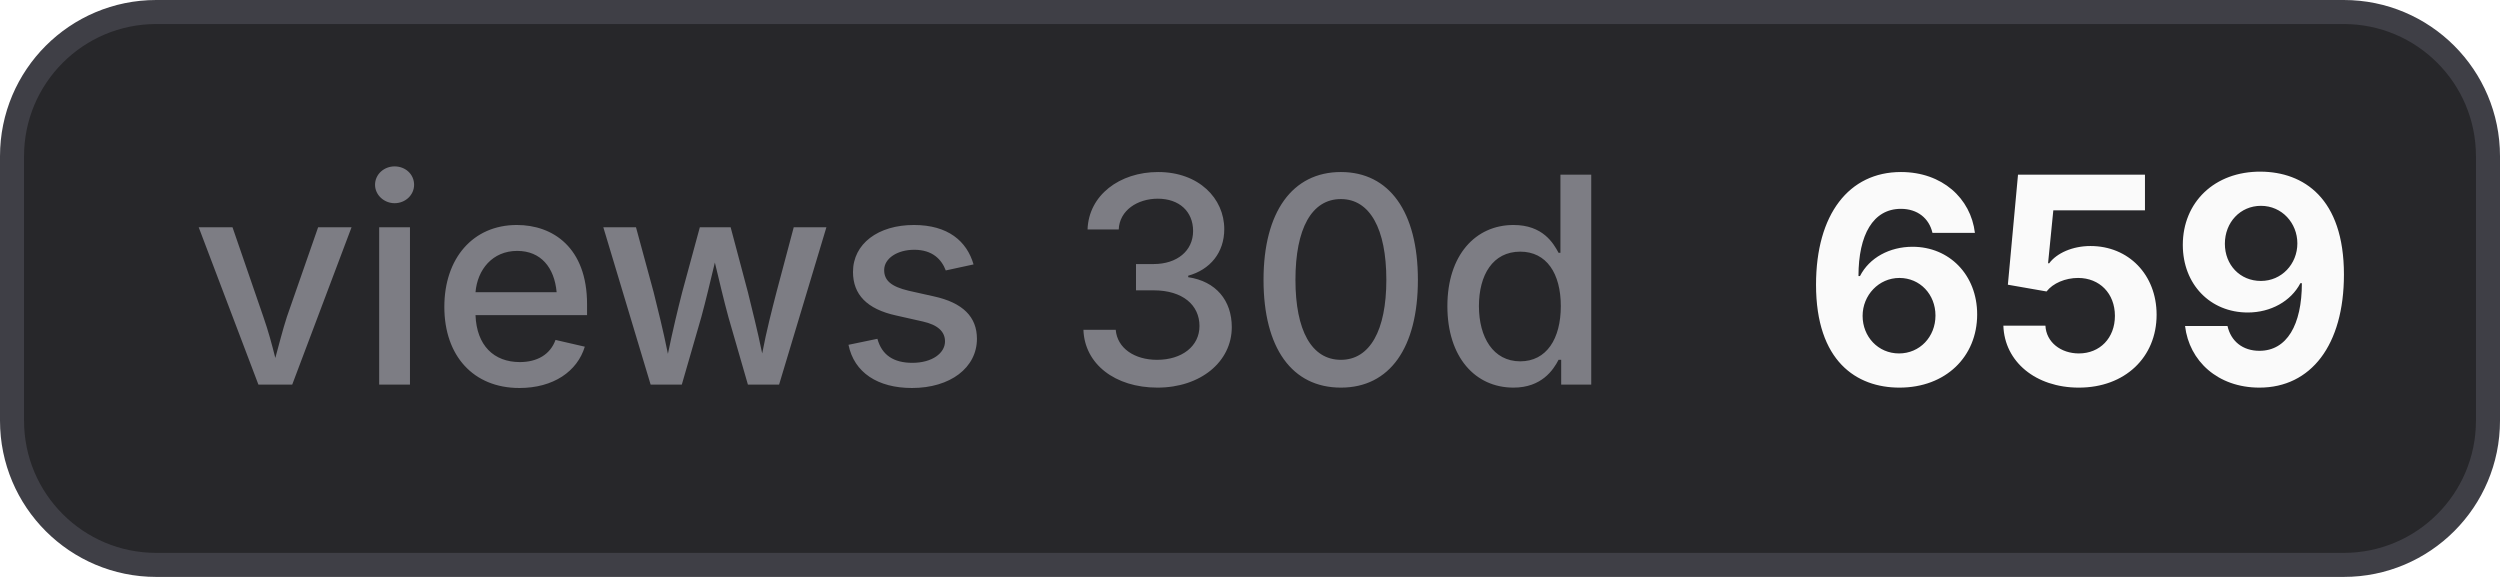
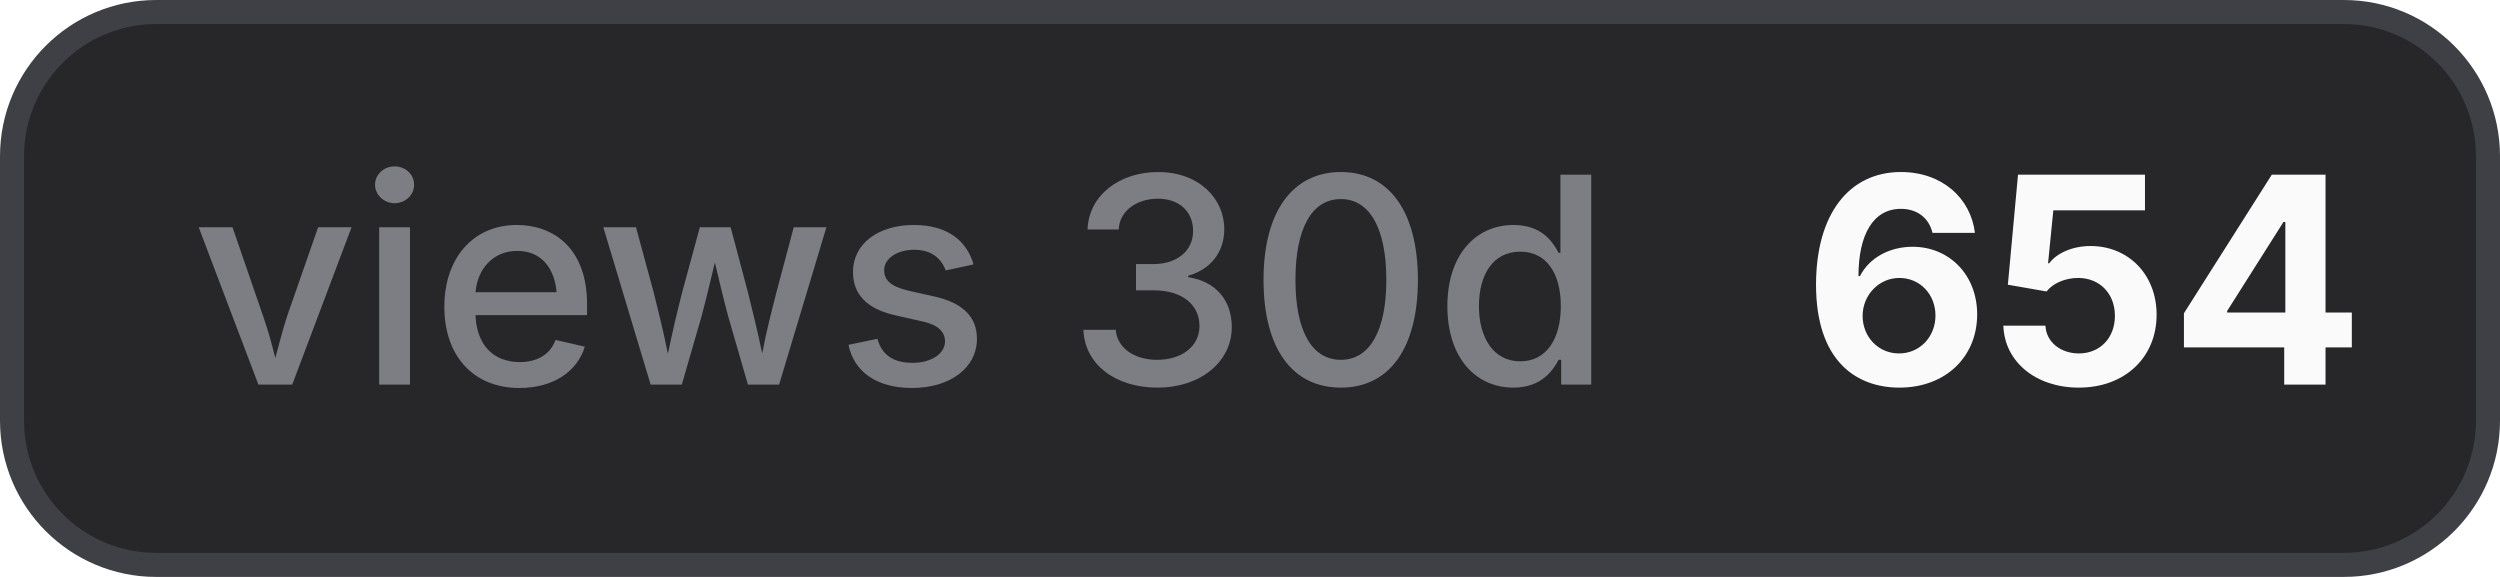
- <svg xmlns="http://www.w3.org/2000/svg" width="104" height="24" viewBox="0 0 104 24" role="img" aria-label="views 30d: 659">
+ <svg xmlns="http://www.w3.org/2000/svg" width="104" height="24" viewBox="0 0 104 24" role="img" aria-label="views 30d: 654">
  <style>
    .bg { fill: #27272a; stroke: #3f3f46; }
    .border { stroke: #3f3f46; }
    .label { fill: #a1a1aa; fill-opacity: 0.7; }
    .value { fill: #fafafa; }
    .icon { color: #fafafa; }
    @media (prefers-color-scheme: light) {
      .bg { fill: #f4f4f5; stroke: #d4d4d8; }
      .border { stroke: #d4d4d8; }
      .label { fill: #71717a; }
      .value { fill: #18181b; }
      .icon { color: #18181b; }
    }
  </style>
  <rect class="bg" x="0.5" y="0.5" width="103" height="23" rx="6" stroke-width="1" />
  <text class="label" x="8" y="16" font-family="Inter,ui-sans-serif,system-ui,-apple-system,BlinkMacSystemFont,Segoe UI,sans-serif" font-size="12" font-weight="500">views 30d</text>
-   <text class="value" x="75" y="16" font-family="Inter,ui-sans-serif,system-ui,-apple-system,BlinkMacSystemFont,Segoe UI,sans-serif" font-size="12" font-weight="700">659</text>
+   <text class="value" x="75" y="16" font-family="Inter,ui-sans-serif,system-ui,-apple-system,BlinkMacSystemFont,Segoe UI,sans-serif" font-size="12" font-weight="700">654</text>
</svg>
